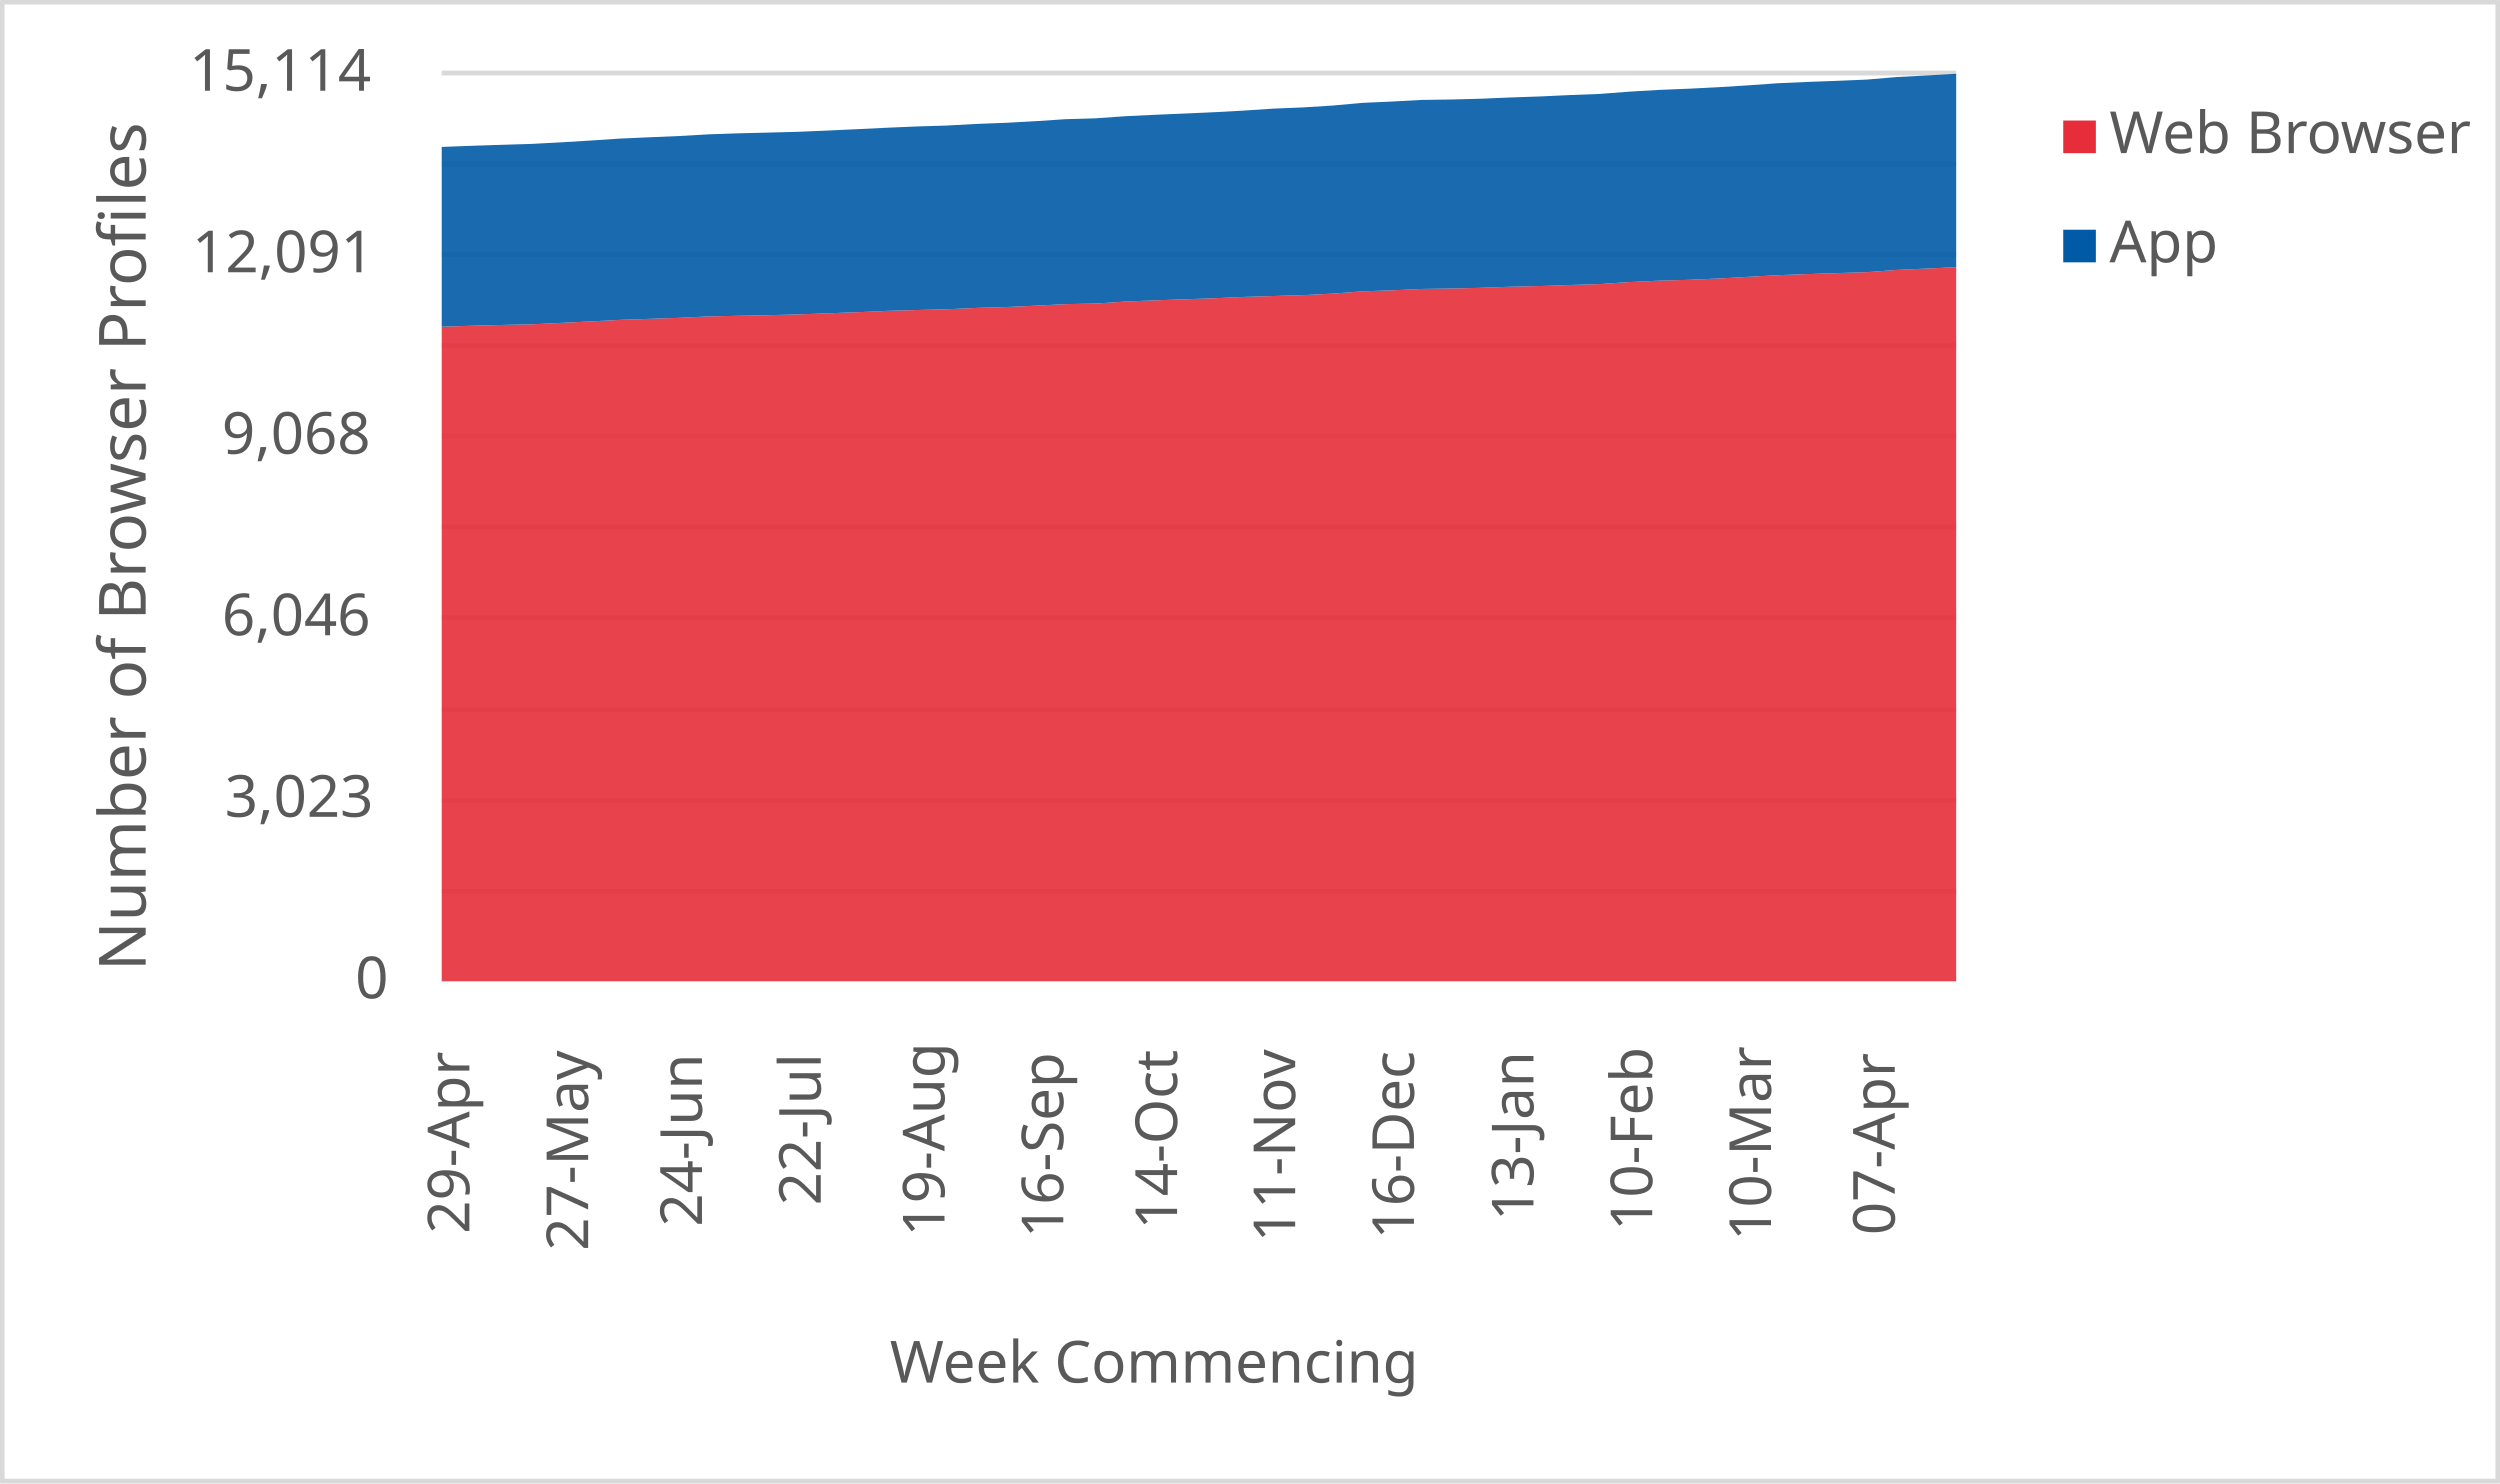
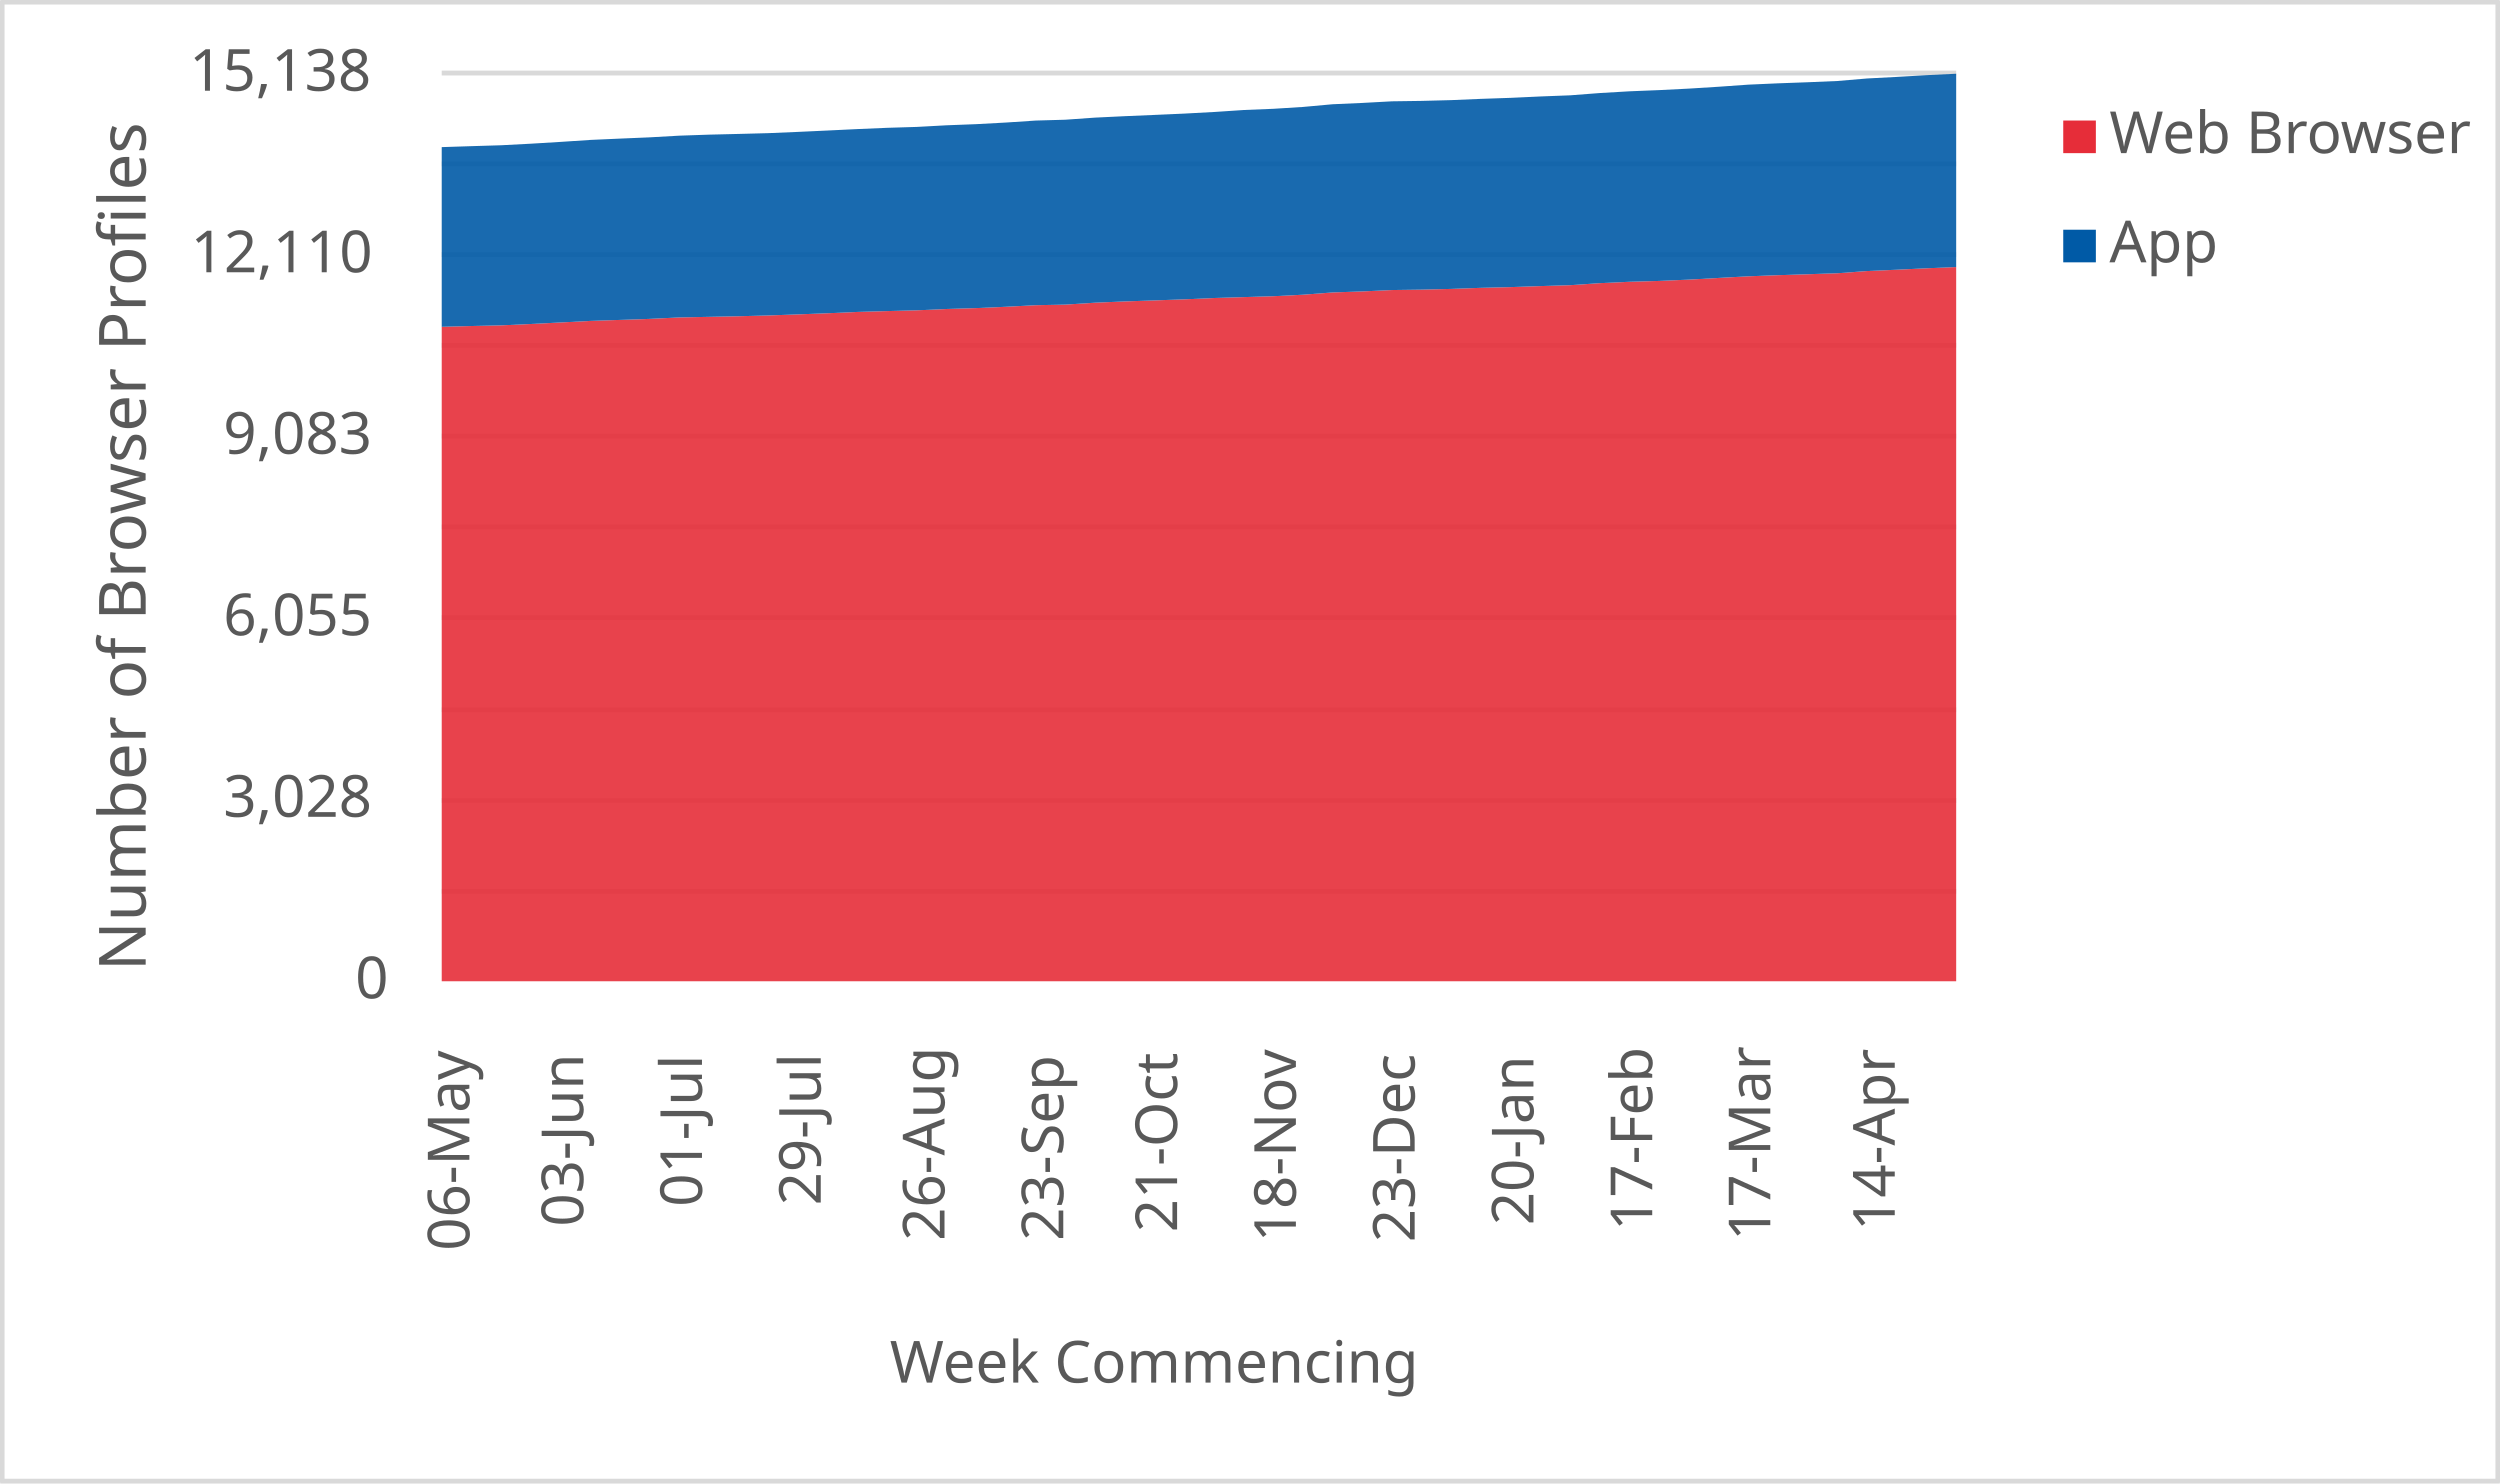
<svg xmlns="http://www.w3.org/2000/svg" width="1763" height="1046" xml:space="preserve" overflow="hidden">
  <defs>
    <clipPath id="clip0">
      <rect x="2917" y="346" width="1763" height="1046" />
    </clipPath>
  </defs>
  <g clip-path="url(#clip0)" transform="translate(-2917 -346)">
    <rect x="2918" y="347" width="1760" height="1043" fill="#FFFFFF" />
    <g>
      <path d="    M3228.5 974.532 4296.5 974.532    M3228.5 910.53 4296.5 910.53    M3228.5 846.528 4296.5 846.528    M3228.5 781.526 4296.5 781.526    M3228.5 717.524 4296.5 717.524    M3228.5 653.522 4296.5 653.522    M3228.5 589.52 4296.5 589.52    M3228.5 525.517 4296.5 525.517    M3228.5 461.515 4296.5 461.515    M3228.5 397.5 4296.5 397.5" stroke="#D9D9D9" stroke-width="3.438" stroke-linejoin="round" stroke-miterlimit="10" fill="none" />
    </g>
    <g>
      <path d="M 1038.5 4296.5 1038.5" stroke="#D9D9D9" stroke-width="3.438" stroke-linejoin="round" stroke-miterlimit="10" fill="none" fill-rule="evenodd" />
    </g>
    <g>
-       <text fill="#595959" font-family="Verdana,sans-serif" font-weight="400" font-size="41" transform="matrix(6.12323e-17 -1 1 6.12323e-17 3248 1216)">29-Apr</text>
+       <text fill="#595959" font-family="Verdana,sans-serif" font-weight="400" font-size="41" transform="matrix(6.12323e-17 -1 1 6.12323e-17 3248 1228)">06-May</text>
    </g>
    <g>
-       <text fill="#595959" font-family="Verdana,sans-serif" font-weight="400" font-size="41" transform="matrix(6.12323e-17 -1 1 6.12323e-17 3331.765 1228)">27-May</text>
+       <text fill="#595959" font-family="Verdana,sans-serif" font-weight="400" font-size="41" transform="matrix(6.12323e-17 -1 1 6.12323e-17 3328.265 1211)">03-Jun</text>
    </g>
    <g>
-       <text fill="#595959" font-family="Verdana,sans-serif" font-weight="400" font-size="41" transform="matrix(6.12323e-17 -1 1 6.12323e-17 3412.029 1211)">24-Jun</text>
+       <text fill="#595959" font-family="Verdana,sans-serif" font-weight="400" font-size="41" transform="matrix(6.12323e-17 -1 1 6.12323e-17 3412.029 1197)">01-Jul</text>
    </g>
    <g>
-       <text fill="#595959" font-family="Verdana,sans-serif" font-weight="400" font-size="41" transform="matrix(6.12323e-17 -1 1 6.12323e-17 3495.794 1196)">22-Jul</text>
+       <text fill="#595959" font-family="Verdana,sans-serif" font-weight="400" font-size="41" transform="matrix(6.12323e-17 -1 1 6.12323e-17 3495.794 1196)">29-Jul</text>
    </g>
    <g>
-       <text fill="#595959" font-family="Verdana,sans-serif" font-weight="400" font-size="41" transform="matrix(6.12323e-17 -1 1 6.12323e-17 3583.059 1218)">19-Aug</text>
+       <text fill="#595959" font-family="Verdana,sans-serif" font-weight="400" font-size="41" transform="matrix(6.12323e-17 -1 1 6.12323e-17 3583.059 1221)">26-Aug</text>
    </g>
    <g>
-       <text fill="#595959" font-family="Verdana,sans-serif" font-weight="400" font-size="41" transform="matrix(6.12323e-17 -1 1 6.12323e-17 3666.824 1219)">16-Sep</text>
+       <text fill="#595959" font-family="Verdana,sans-serif" font-weight="400" font-size="41" transform="matrix(6.12323e-17 -1 1 6.12323e-17 3666.824 1221)">23-Sep</text>
    </g>
    <g>
-       <text fill="#595959" font-family="Verdana,sans-serif" font-weight="400" font-size="41" transform="matrix(6.12323e-17 -1 1 6.12323e-17 3747.088 1213)">14-Oct</text>
+       <text fill="#595959" font-family="Verdana,sans-serif" font-weight="400" font-size="41" transform="matrix(6.12323e-17 -1 1 6.12323e-17 3747.088 1215)">21-Oct</text>
    </g>
    <g>
-       <text fill="#595959" font-family="Verdana,sans-serif" font-weight="400" font-size="41" transform="matrix(6.12323e-17 -1 1 6.12323e-17 3830.353 1222)">11-Nov</text>
+       <text fill="#595959" font-family="Verdana,sans-serif" font-weight="400" font-size="41" transform="matrix(6.12323e-17 -1 1 6.12323e-17 3830.853 1222)">18-Nov</text>
    </g>
    <g>
-       <text fill="#595959" font-family="Verdana,sans-serif" font-weight="400" font-size="41" transform="matrix(6.12323e-17 -1 1 6.12323e-17 3914.118 1220)">16-Dec</text>
+       <text fill="#595959" font-family="Verdana,sans-serif" font-weight="400" font-size="41" transform="matrix(6.12323e-17 -1 1 6.12323e-17 3914.618 1222)">23-Dec</text>
    </g>
    <g>
-       <text fill="#595959" font-family="Verdana,sans-serif" font-weight="400" font-size="41" transform="matrix(6.12323e-17 -1 1 6.12323e-17 3998.382 1207)">13-Jan</text>
+       <text fill="#595959" font-family="Verdana,sans-serif" font-weight="400" font-size="41" transform="matrix(6.12323e-17 -1 1 6.12323e-17 3998.382 1210)">20-Jan</text>
    </g>
    <g>
-       <text fill="#595959" font-family="Verdana,sans-serif" font-weight="400" font-size="41" transform="matrix(6.12323e-17 -1 1 6.12323e-17 4082.147 1214)">10-Feb</text>
+       <text fill="#595959" font-family="Verdana,sans-serif" font-weight="400" font-size="41" transform="matrix(6.12323e-17 -1 1 6.12323e-17 4082.147 1214)">17-Feb</text>
    </g>
    <g>
-       <text fill="#595959" font-family="Verdana,sans-serif" font-weight="400" font-size="41" transform="matrix(6.12323e-17 -1 1 6.12323e-17 4165.912 1221)">10-Mar</text>
+       <text fill="#595959" font-family="Verdana,sans-serif" font-weight="400" font-size="41" transform="matrix(6.12323e-17 -1 1 6.12323e-17 4165.412 1221)">17-Mar</text>
    </g>
    <g>
-       <text fill="#595959" font-family="Verdana,sans-serif" font-weight="400" font-size="41" transform="matrix(6.12323e-17 -1 1 6.12323e-17 4253.176 1217)">07-Apr</text>
+       <text fill="#595959" font-family="Verdana,sans-serif" font-weight="400" font-size="41" transform="matrix(6.12323e-17 -1 1 6.12323e-17 4253.176 1214)">14-Apr</text>
    </g>
    <g>
      <text fill="#595959" font-family="Verdana,sans-serif" font-weight="400" font-size="41" transform="matrix(1 0 0 1 3167.5 1050)">0</text>
    </g>
    <g>
-       <text fill="#595959" font-family="Verdana,sans-serif" font-weight="400" font-size="41" transform="matrix(1 0 0 1 3075.5 922)">3,023</text>
+       <text fill="#595959" font-family="Verdana,sans-serif" font-weight="400" font-size="41" transform="matrix(1 0 0 1 3074.5 922)">3,028</text>
    </g>
    <g>
-       <text fill="#595959" font-family="Verdana,sans-serif" font-weight="400" font-size="41" transform="matrix(1 0 0 1 3073.5 794)">6,046</text>
+       <text fill="#595959" font-family="Verdana,sans-serif" font-weight="400" font-size="41" transform="matrix(1 0 0 1 3074.5 794)">6,055</text>
    </g>
    <g>
-       <text fill="#595959" font-family="Verdana,sans-serif" font-weight="400" font-size="41" transform="matrix(1 0 0 1 3073.5 666)">9,068</text>
+       <text fill="#595959" font-family="Verdana,sans-serif" font-weight="400" font-size="41" transform="matrix(1 0 0 1 3074.5 666)">9,083</text>
    </g>
    <g>
-       <text fill="#595959" font-family="Verdana,sans-serif" font-weight="400" font-size="41" transform="matrix(1 0 0 1 3052.5 538)">12,091</text>
+       <text fill="#595959" font-family="Verdana,sans-serif" font-weight="400" font-size="41" transform="matrix(1 0 0 1 3051.5 538)">12,110</text>
    </g>
    <g>
-       <text fill="#595959" font-family="Verdana,sans-serif" font-weight="400" font-size="41" transform="matrix(1 0 0 1 3050.5 410)">15,114</text>
+       <text fill="#595959" font-family="Verdana,sans-serif" font-weight="400" font-size="41" transform="matrix(1 0 0 1 3050.5 410)">15,138</text>
    </g>
    <g>
      <text fill="#595959" font-family="Verdana,sans-serif" font-weight="400" font-size="41" transform="matrix(1 0 0 1 3544.5 1321)">Week Commencing</text>
    </g>
    <g>
      <text fill="#595959" font-family="Verdana,sans-serif" font-weight="400" font-size="46" transform="matrix(6.12323e-17 -1 1 6.12323e-17 3019.73 1030.75)">Number of Browser Profiles</text>
    </g>
    <rect x="2918.5" y="347.5" width="1760" height="1043" stroke="#D9D9D9" stroke-width="3.438" stroke-linejoin="round" stroke-miterlimit="10" fill="none" />
    <g>
-       <path d="M3228.5 1038 3249.441 1038 3270.382 1038 3291.324 1038 3312.265 1038 3333.206 1038 3354.147 1038 3375.088 1038 3396.029 1038 3416.971 1038 3437.912 1038 3458.853 1038 3479.794 1038 3500.735 1038 3521.676 1038 3542.618 1038 3563.559 1038 3584.5 1038 3605.441 1038 3626.382 1038 3647.324 1038 3668.265 1038 3689.206 1038 3710.147 1038 3731.088 1038 3752.029 1038 3772.971 1038 3793.912 1038 3814.853 1038 3835.794 1038 3856.735 1038 3877.676 1038 3898.618 1038 3919.559 1038 3940.5 1038 3961.441 1038 3982.382 1038 4003.324 1038 4024.265 1038 4045.206 1038 4066.147 1038 4087.088 1038 4108.029 1038 4128.971 1038 4149.912 1038 4170.853 1038 4191.794 1038 4212.735 1038 4233.676 1038 4254.618 1038 4275.559 1038 4296.5 1038 4296.5 534.393 4275.559 535.409 4254.618 536.341 4233.676 537.907 4212.735 538.585 4191.794 539.262 4170.853 540.067 4149.912 541.21 4128.971 542.396 4108.029 543.328 4087.088 543.92 4066.147 544.894 4045.206 546.334 4024.265 546.969 4003.324 547.689 3982.382 548.197 3961.441 548.959 3940.5 549.468 3919.559 549.764 3898.618 550.738 3877.676 551.458 3856.735 553.067 3835.794 554.125 3814.853 554.761 3793.912 555.396 3772.971 556.327 3752.029 557.09 3731.088 557.809 3710.147 558.699 3689.206 560.054 3668.265 560.477 3647.324 561.578 3626.382 562.51 3605.441 563.145 3584.5 564.076 3563.559 564.627 3542.618 565.22 3521.676 566.151 3500.735 566.956 3479.794 567.718 3458.853 568.269 3437.912 568.692 3416.971 569.116 3396.029 570.132 3375.088 570.852 3354.147 571.572 3333.206 572.672 3312.265 573.731 3291.324 574.705 3270.382 575.171 3249.441 575.721 3228.5 576.399 3228.5 1038Z" fill="#e62d39" opacity="0.9" />
+       <path d="M3228.5 1038 3249.441 1038 3270.382 1038 3291.324 1038 3312.265 1038 3333.206 1038 3354.147 1038 3375.088 1038 3396.029 1038 3416.971 1038 3437.912 1038 3458.853 1038 3479.794 1038 3500.735 1038 3521.676 1038 3542.618 1038 3563.559 1038 3584.5 1038 3605.441 1038 3626.382 1038 3647.324 1038 3668.265 1038 3689.206 1038 3710.147 1038 3731.088 1038 3752.029 1038 3772.971 1038 3793.912 1038 3814.853 1038 3835.794 1038 3856.735 1038 3877.676 1038 3898.618 1038 3919.559 1038 3940.5 1038 3961.441 1038 3982.382 1038 4003.324 1038 4024.265 1038 4045.206 1038 4066.147 1038 4087.088 1038 4108.029 1038 4128.971 1038 4149.912 1038 4170.853 1038 4191.794 1038 4212.735 1038 4233.676 1038 4254.618 1038 4275.559 1038 4296.5 1038 4296.5 534.303 4275.559 535.191 4254.618 536.206 4233.676 537.136 4212.735 538.7 4191.794 539.377 4170.853 540.053 4149.912 540.856 4128.971 541.998 4108.029 543.182 4087.088 544.112 4066.147 544.704 4045.206 545.676 4024.265 547.113 4003.324 547.748 3982.382 548.466 3961.441 548.974 3940.5 549.735 3919.559 550.242 3898.618 550.538 3877.676 551.51 3856.735 552.229 3835.794 553.836 3814.853 554.893 3793.912 555.527 3772.971 556.161 3752.029 557.091 3731.088 557.852 3710.147 558.571 3689.206 559.459 3668.265 560.811 3647.324 561.234 3626.382 562.333 3605.441 563.264 3584.5 563.898 3563.559 564.828 3542.618 565.377 3521.676 565.969 3500.735 566.899 3479.794 567.703 3458.853 568.464 3437.912 569.013 3416.971 569.436 3396.029 569.859 3375.088 570.874 3354.147 571.592 3333.206 572.311 3312.265 573.41 3291.324 574.467 3270.382 575.44 3249.441 575.905 3228.5 576.454 3228.5 1038Z" fill="#e62d39" opacity="0.9" />
    </g>
    <g>
-       <path d="M3228.5 576.399 3249.441 575.721 3270.382 575.171 3291.324 574.705 3312.265 573.731 3333.206 572.672 3354.147 571.572 3375.088 570.852 3396.029 570.132 3416.971 569.116 3437.912 568.692 3458.853 568.269 3479.794 567.718 3500.735 566.956 3521.676 566.151 3542.618 565.22 3563.559 564.627 3584.5 564.076 3605.441 563.145 3626.382 562.51 3647.324 561.578 3668.265 560.477 3689.206 560.054 3710.147 558.699 3731.088 557.809 3752.029 557.09 3772.971 556.327 3793.912 555.396 3814.853 554.761 3835.794 554.125 3856.735 553.067 3877.676 551.458 3898.618 550.738 3919.559 549.764 3940.5 549.468 3961.441 548.959 3982.382 548.197 4003.324 547.689 4024.265 546.969 4045.206 546.334 4066.147 544.894 4087.088 543.92 4108.029 543.328 4128.971 542.396 4149.912 541.21 4170.853 540.067 4191.794 539.262 4212.735 538.585 4233.676 537.907 4254.618 536.341 4275.559 535.409 4296.5 534.393 4296.5 398 4275.559 399.228 4254.618 400.329 4233.676 402.107 4212.735 402.997 4191.794 403.759 4170.853 404.69 4149.912 406.173 4128.971 407.485 4108.029 408.544 4087.088 409.391 4066.147 410.619 4045.206 412.228 4024.265 413.032 4003.324 414.006 3982.382 414.726 3961.441 415.615 3940.5 416.166 3919.559 416.462 3898.618 417.606 3877.676 418.537 3856.735 420.443 3835.794 421.755 3814.853 422.602 3793.912 424 3772.971 425.143 3752.029 426.075 3731.088 426.964 3710.147 427.98 3689.206 429.462 3668.265 430.055 3647.324 431.452 3626.382 432.596 3605.441 433.4 3584.5 434.544 3563.559 435.179 3542.618 436.068 3521.676 437.084 3500.735 438.058 3479.794 438.947 3458.853 439.498 3437.912 440.006 3416.971 440.726 3396.029 441.912 3375.088 442.801 3354.147 443.732 3333.206 445.13 3312.265 446.4 3291.324 447.501 3270.382 448.136 3249.441 448.814 3228.5 449.618 3228.5 576.399Z" fill="#005aa6" opacity="0.9" />
+       <path d="M3228.5 576.454 3249.441 575.905 3270.382 575.44 3291.324 574.467 3312.265 573.41 3333.206 572.311 3354.147 571.592 3375.088 570.874 3396.029 569.859 3416.971 569.436 3437.912 569.013 3458.853 568.464 3479.794 567.703 3500.735 566.899 3521.676 565.969 3542.618 565.377 3563.559 564.828 3584.5 563.898 3605.441 563.264 3626.382 562.333 3647.324 561.234 3668.265 560.811 3689.206 559.459 3710.147 558.571 3731.088 557.852 3752.029 557.091 3772.971 556.161 3793.912 555.527 3814.853 554.893 3835.794 553.836 3856.735 552.229 3877.676 551.51 3898.618 550.538 3919.559 550.242 3940.5 549.735 3961.441 548.974 3982.382 548.466 4003.324 547.748 4024.265 547.113 4045.206 545.676 4066.147 544.704 4087.088 544.112 4108.029 543.182 4128.971 541.998 4149.912 540.856 4170.853 540.053 4191.794 539.377 4212.735 538.7 4233.676 537.136 4254.618 536.206 4275.559 535.191 4296.5 534.303 4296.5 398 4275.559 399.015 4254.618 400.241 4233.676 401.34 4212.735 403.116 4191.794 404.003 4170.853 404.764 4149.912 405.695 4128.971 407.174 4108.029 408.485 4087.088 409.542 4066.147 410.387 4045.206 411.613 4024.265 413.22 4003.324 414.023 3982.382 414.996 3961.441 415.714 3940.5 416.602 3919.559 417.152 3898.618 417.448 3877.676 418.589 3856.735 419.519 3835.794 421.422 3814.853 422.732 3793.912 423.578 3772.971 424.973 3752.029 426.115 3731.088 427.045 3710.147 427.933 3689.206 428.947 3668.265 430.427 3647.324 431.019 3626.382 432.414 3605.441 433.556 3584.5 434.359 3563.559 435.5 3542.618 436.134 3521.676 437.022 3500.735 438.037 3479.794 439.009 3458.853 439.897 3437.912 440.447 3416.971 440.954 3396.029 441.673 3375.088 442.857 3354.147 443.744 3333.206 444.675 3312.265 446.07 3291.324 447.338 3270.382 448.437 3249.441 449.071 3228.5 449.748 3228.5 576.454Z" fill="#005aa6" opacity="0.9" />
    </g>
    <g>
      <rect x="4372" y="431" width="23" height="23" fill="#e62d39" />
    </g>
    <g>
      <text fill="#595959" font-family="Verdana,sans-serif" font-weight="400" font-size="41" transform="matrix(1 0 0 1 4404.56 454)">Web Browser</text>
    </g>
    <g>
      <rect x="4372" y="508" width="23" height="23" fill="#005aa6" />
    </g>
    <g>
      <text fill="#595959" font-family="Verdana,sans-serif" font-weight="400" font-size="41" transform="matrix(1 0 0 1 4404.56 531)">App</text>
    </g>
  </g>
</svg>
